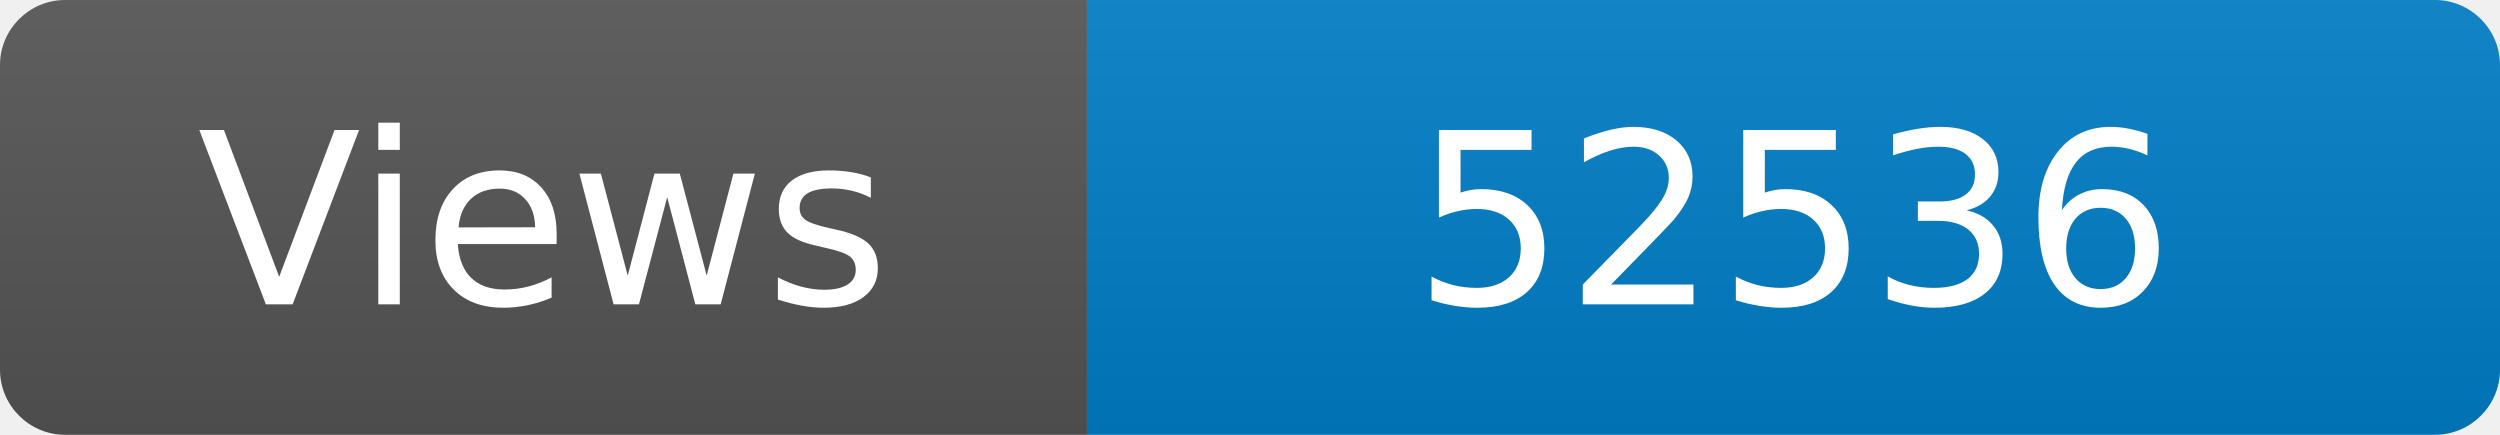
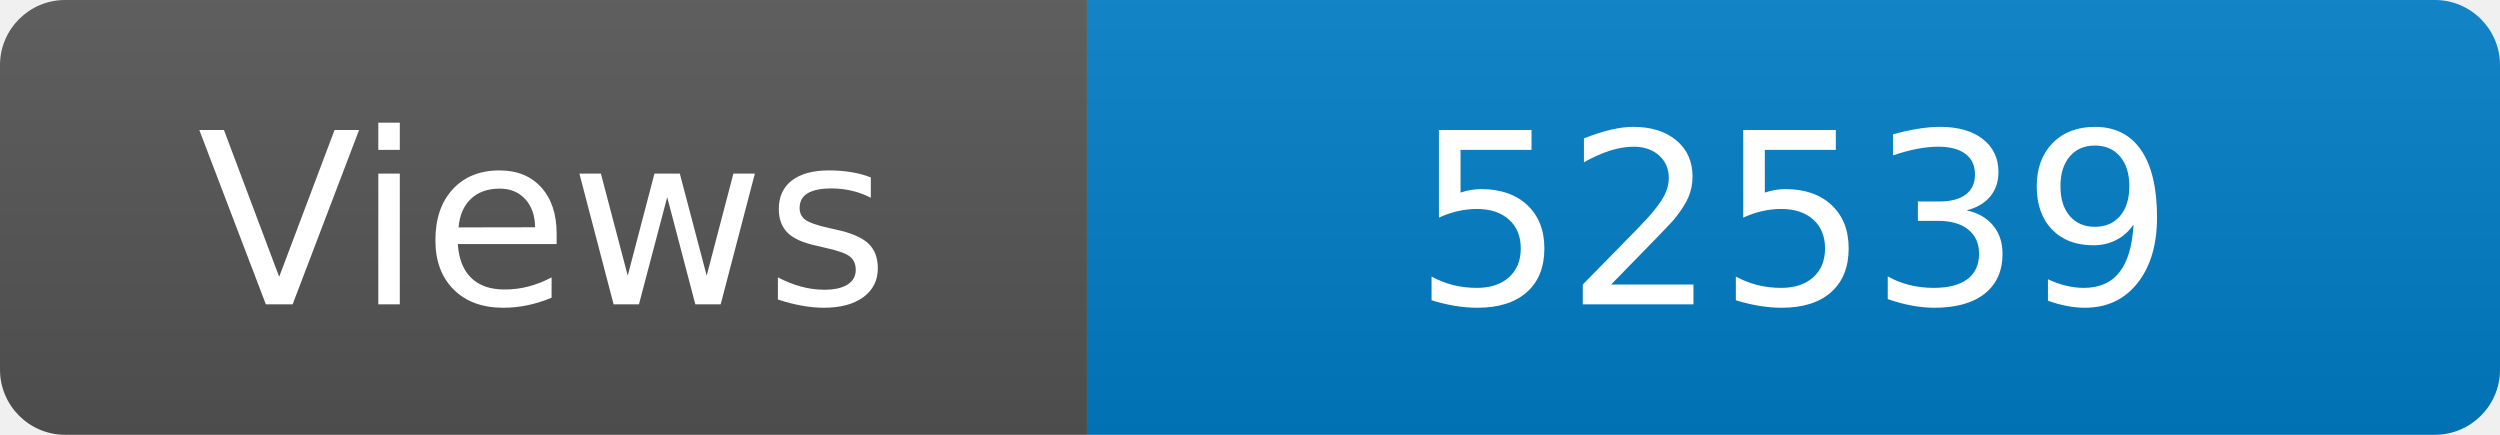
<svg xmlns="http://www.w3.org/2000/svg" width="115" height="20" role="img" aria-label="Maintained?: yes">
  <linearGradient id="s" x2="0" y2="100%">
    <stop offset="0" stop-color="#bbb" stop-opacity=".1" />
    <stop offset="1" stop-opacity=".1" />
  </linearGradient>
  <clipPath id="r">
    <rect width="115" height="20" rx="3" fill="#fff" />
  </clipPath>
  <g clip-path="url(#r)">
    <rect width="50" height="20" fill="#555" />
    <rect x="50" width="160" height="20" fill="#007ec6" />
    <rect width="115" height="20" fill="url(#s)" />
  </g>
  <g fill="#fff" text-anchor="middle" font-family="Verdana,Geneva,DejaVu Sans,sans-serif" font-size="110">
    <text x="250" y="140" transform="scale(.1)" fill="#fff">Views</text>
-     <text x="825" y="140" transform="scale(.1)" fill="#fff">52536</text>
+     <text x="825" y="140" transform="scale(.1)" fill="#fff">52539</text>
  </g>
</svg>
